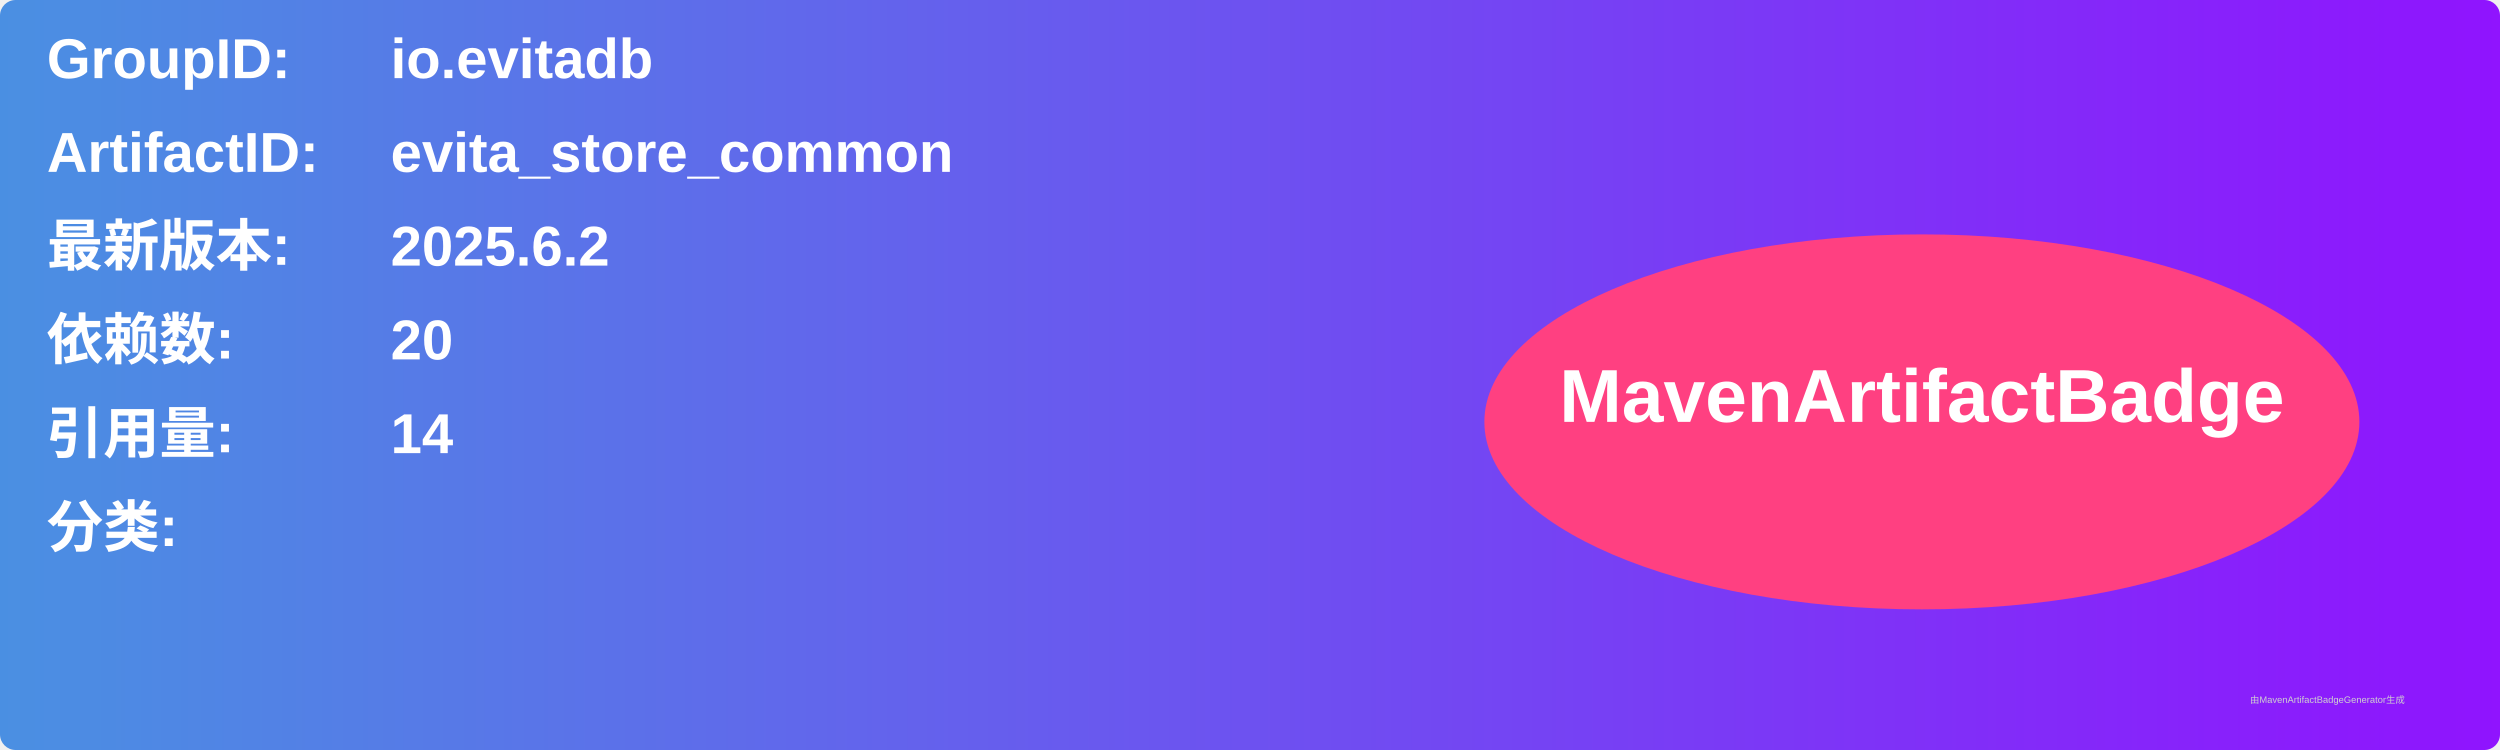
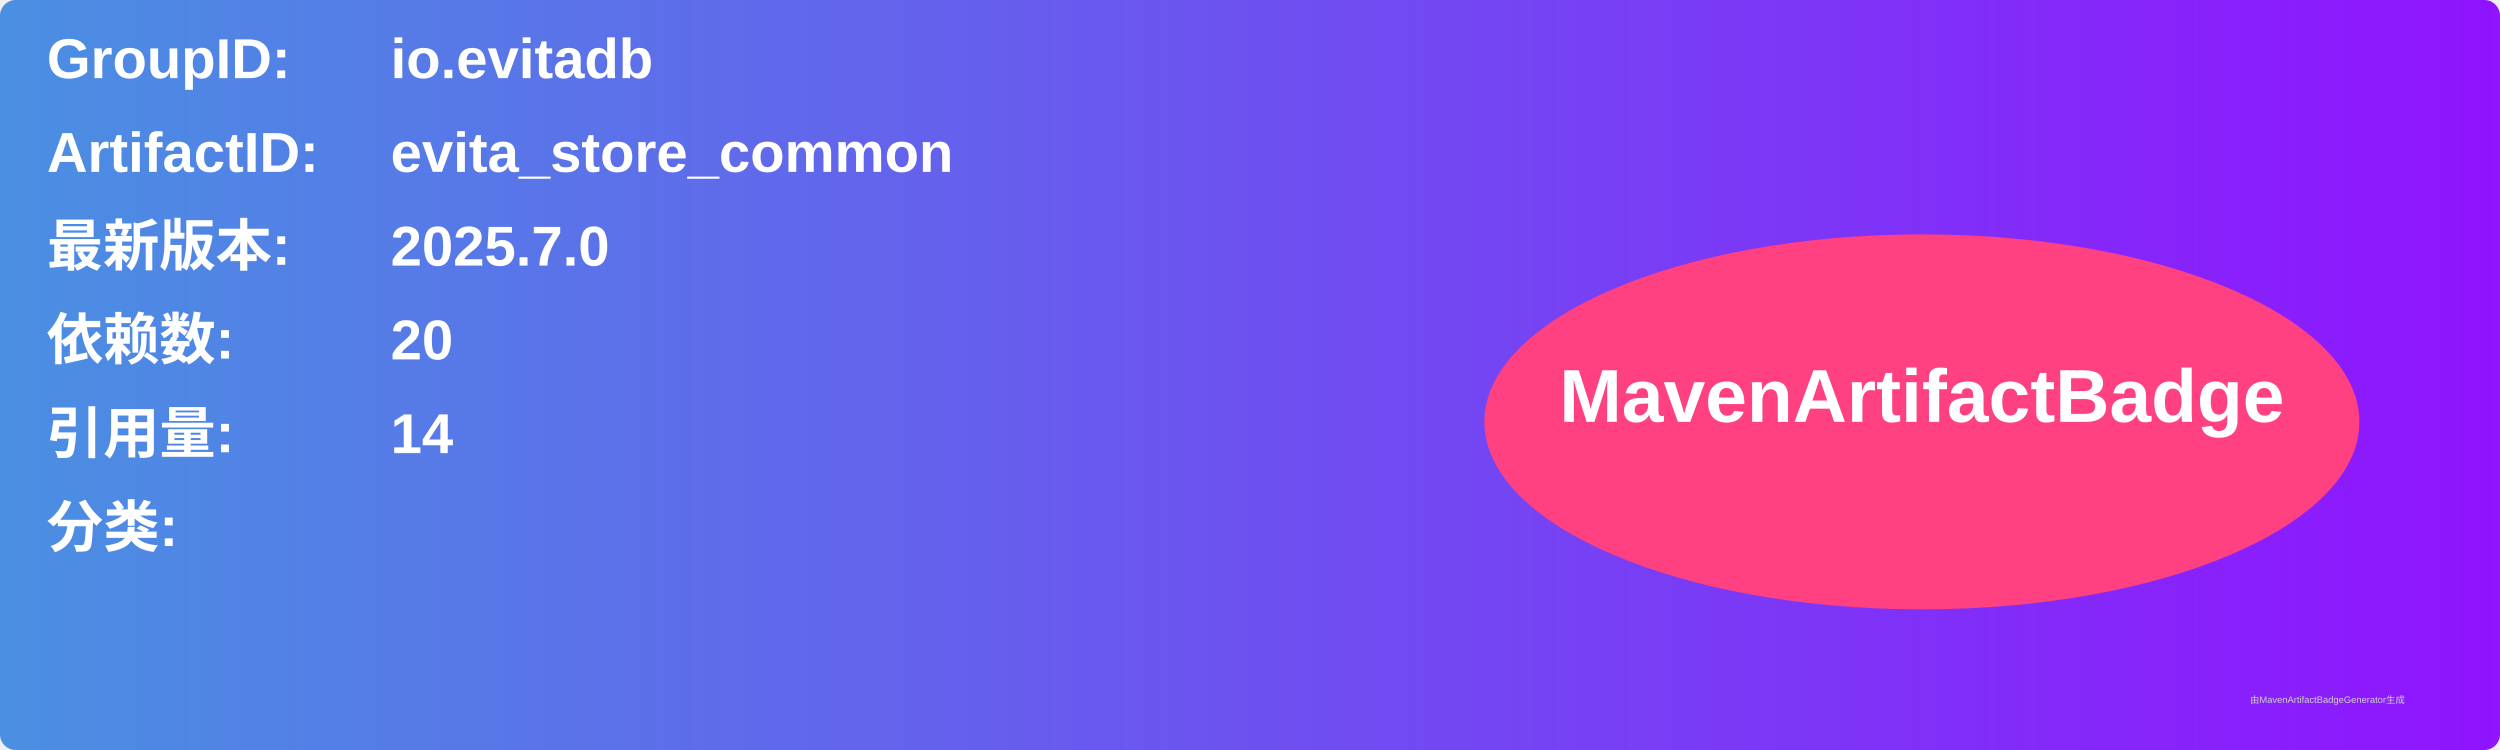
<svg xmlns="http://www.w3.org/2000/svg" width="800" height="240" viewBox="0 0 800 240">
  <linearGradient id="grad" x1="0%" y1="0%" x2="100%" y2="0%">
    <stop offset="0%" stop-color="#4a90e2" />
    <stop offset="100%" stop-color="#9013fe" />
  </linearGradient>
  <rect width="100%" height="100%" rx="5" ry="5" fill="url(#grad)" />
  <g transform="translate(15, 15)">
    <text x="0" y="10" font-family="Arial" font-size="18" fill="white" font-weight="bold" width="260">GroupID:</text>
    <text x="110" y="10" font-family="Arial" font-size="18" fill="white" font-weight="bold" width="460">io.evitadb</text>
    <text x="0" y="40" font-family="Arial" font-size="18" fill="white" font-weight="bold" width="260">ArtifactID:</text>
    <text x="110" y="40" font-family="Arial" font-size="18" fill="white" font-weight="bold" width="460">evita_store_common</text>
    <text x="0" y="70" font-family="Arial" font-size="18" fill="white" font-weight="bold">最新版本:</text>
    <text x="110" y="70" font-family="Arial" font-size="18" fill="white" font-weight="bold">
-       <tspan font-weight="bold">2025.6.2</tspan>
+       <tspan font-weight="bold">2025.7.0</tspan>
    </text>
    <text x="0" y="100" font-family="Arial" font-size="18" fill="white" font-weight="bold">依赖数: </text>
    <text x="110" y="100" font-family="Arial" font-size="18" fill="white">
      <tspan font-weight="bold">20</tspan>
    </text>
    <text x="0" y="130" font-family="Arial" font-size="18" fill="white" font-weight="bold">引用量: </text>
    <text x="110" y="130" font-family="Arial" font-size="18" fill="white">
      <tspan font-weight="bold">14</tspan>
    </text>
    <text x="0" y="160" font-family="Arial" font-size="18" fill="white" font-weight="bold">分类:</text>
    <text x="10" y="190" font-family="Arial" font-size="10" fill="white">
      <tspan font-weight="bold" />
    </text>
    <ellipse cx="600" cy="120" rx="140" ry="60" fill="#ff4081" />
    <text x="600" y="120" text-anchor="middle" font-family="Arial" font-size="24" fill="white" font-weight="bold">MavenArtifactBadge</text>
  </g>
  <text x="720" y="225" font-family="Arial" font-size="3" fill="#d0d0d0">由MavenArtifactBadgeGenerator生成</text>
</svg>
